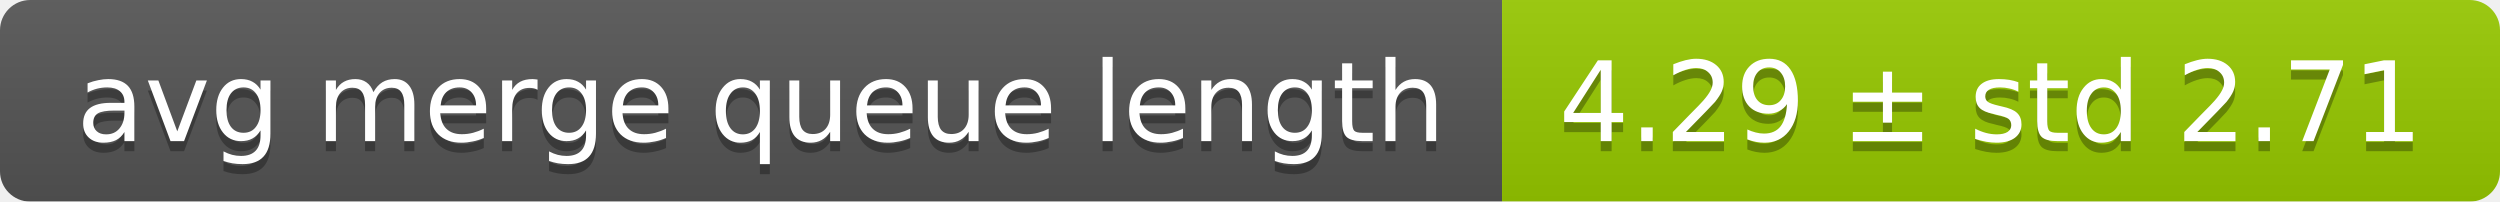
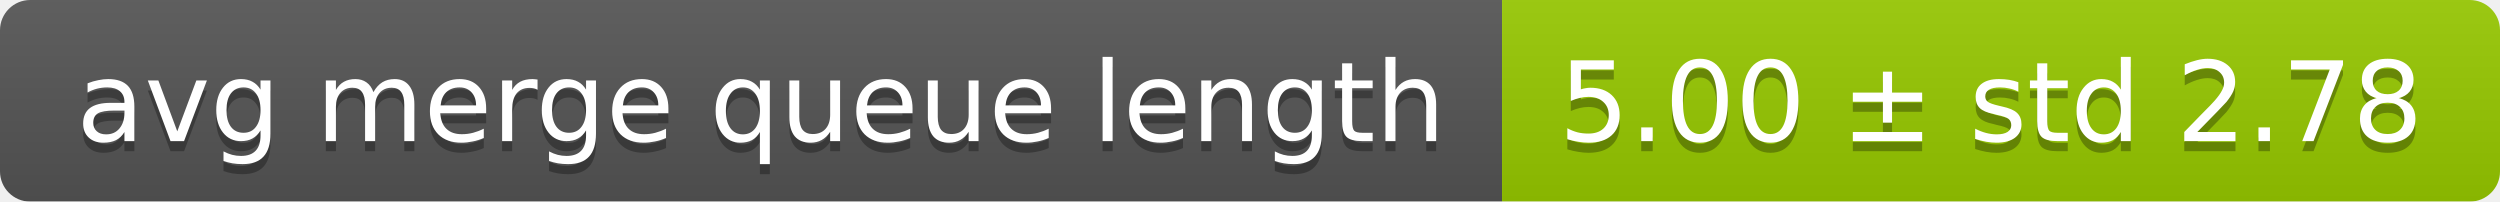
<svg xmlns="http://www.w3.org/2000/svg" width="248" height="20">
  <linearGradient id="smooth" x2="0" y2="100%">
    <stop offset="0" stop-color="#bbb" stop-opacity=".1" />
    <stop offset="1" stop-opacity=".1" />
  </linearGradient>
  <mask id="round">
    <rect width="248" height="20" rx="3" fill="#fff" />
  </mask>
  <g mask="url(#round)">
    <rect width="149" height="20" fill="#555" />
    <rect x="149" width="99" height="20" fill="#97ca00" />
    <rect width="248" height="20" fill="url(#smooth)" />
  </g>
  <g fill="#fff" text-anchor="middle" font-family="DejaVu Sans,Verdana,Geneva,sans-serif" font-size="11">
    <text x="75.5" y="15" fill="#010101" fill-opacity=".3">avg merge queue length</text>
    <text x="75.5" y="14">avg merge queue length</text>
-     <text x="197.5" y="15" fill="#010101" fill-opacity=".3">4.29 ± std 2.71</text>
-     <text x="197.5" y="14">4.29 ± std 2.71</text>
+     <text x="197.5" y="15" fill="#010101" fill-opacity=".3">5.00 ± std 2.78</text>
+     <text x="197.5" y="14">5.00 ± std 2.78</text>
  </g>
</svg>
